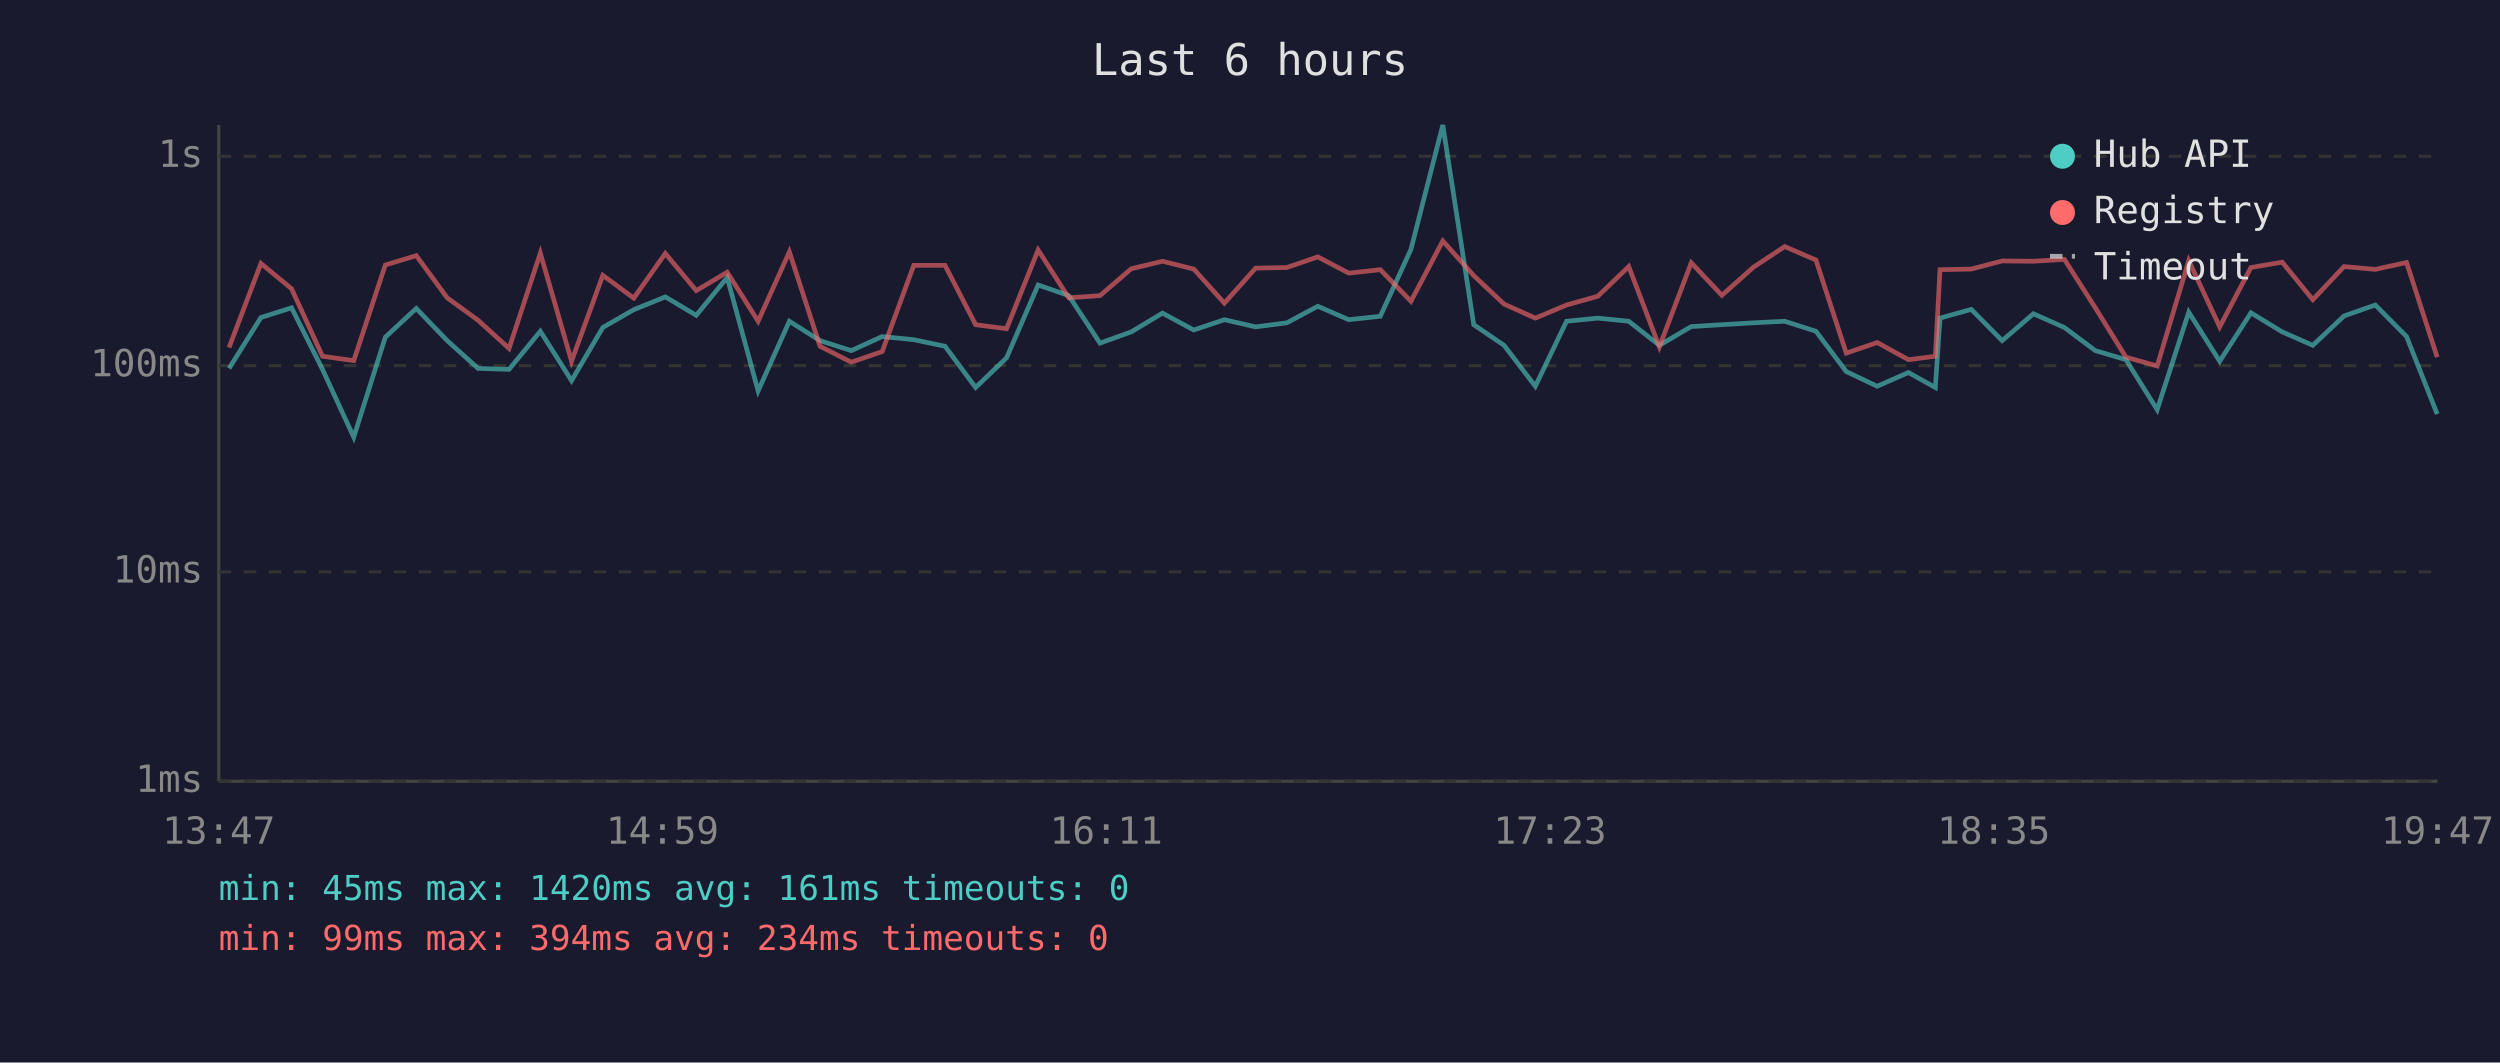
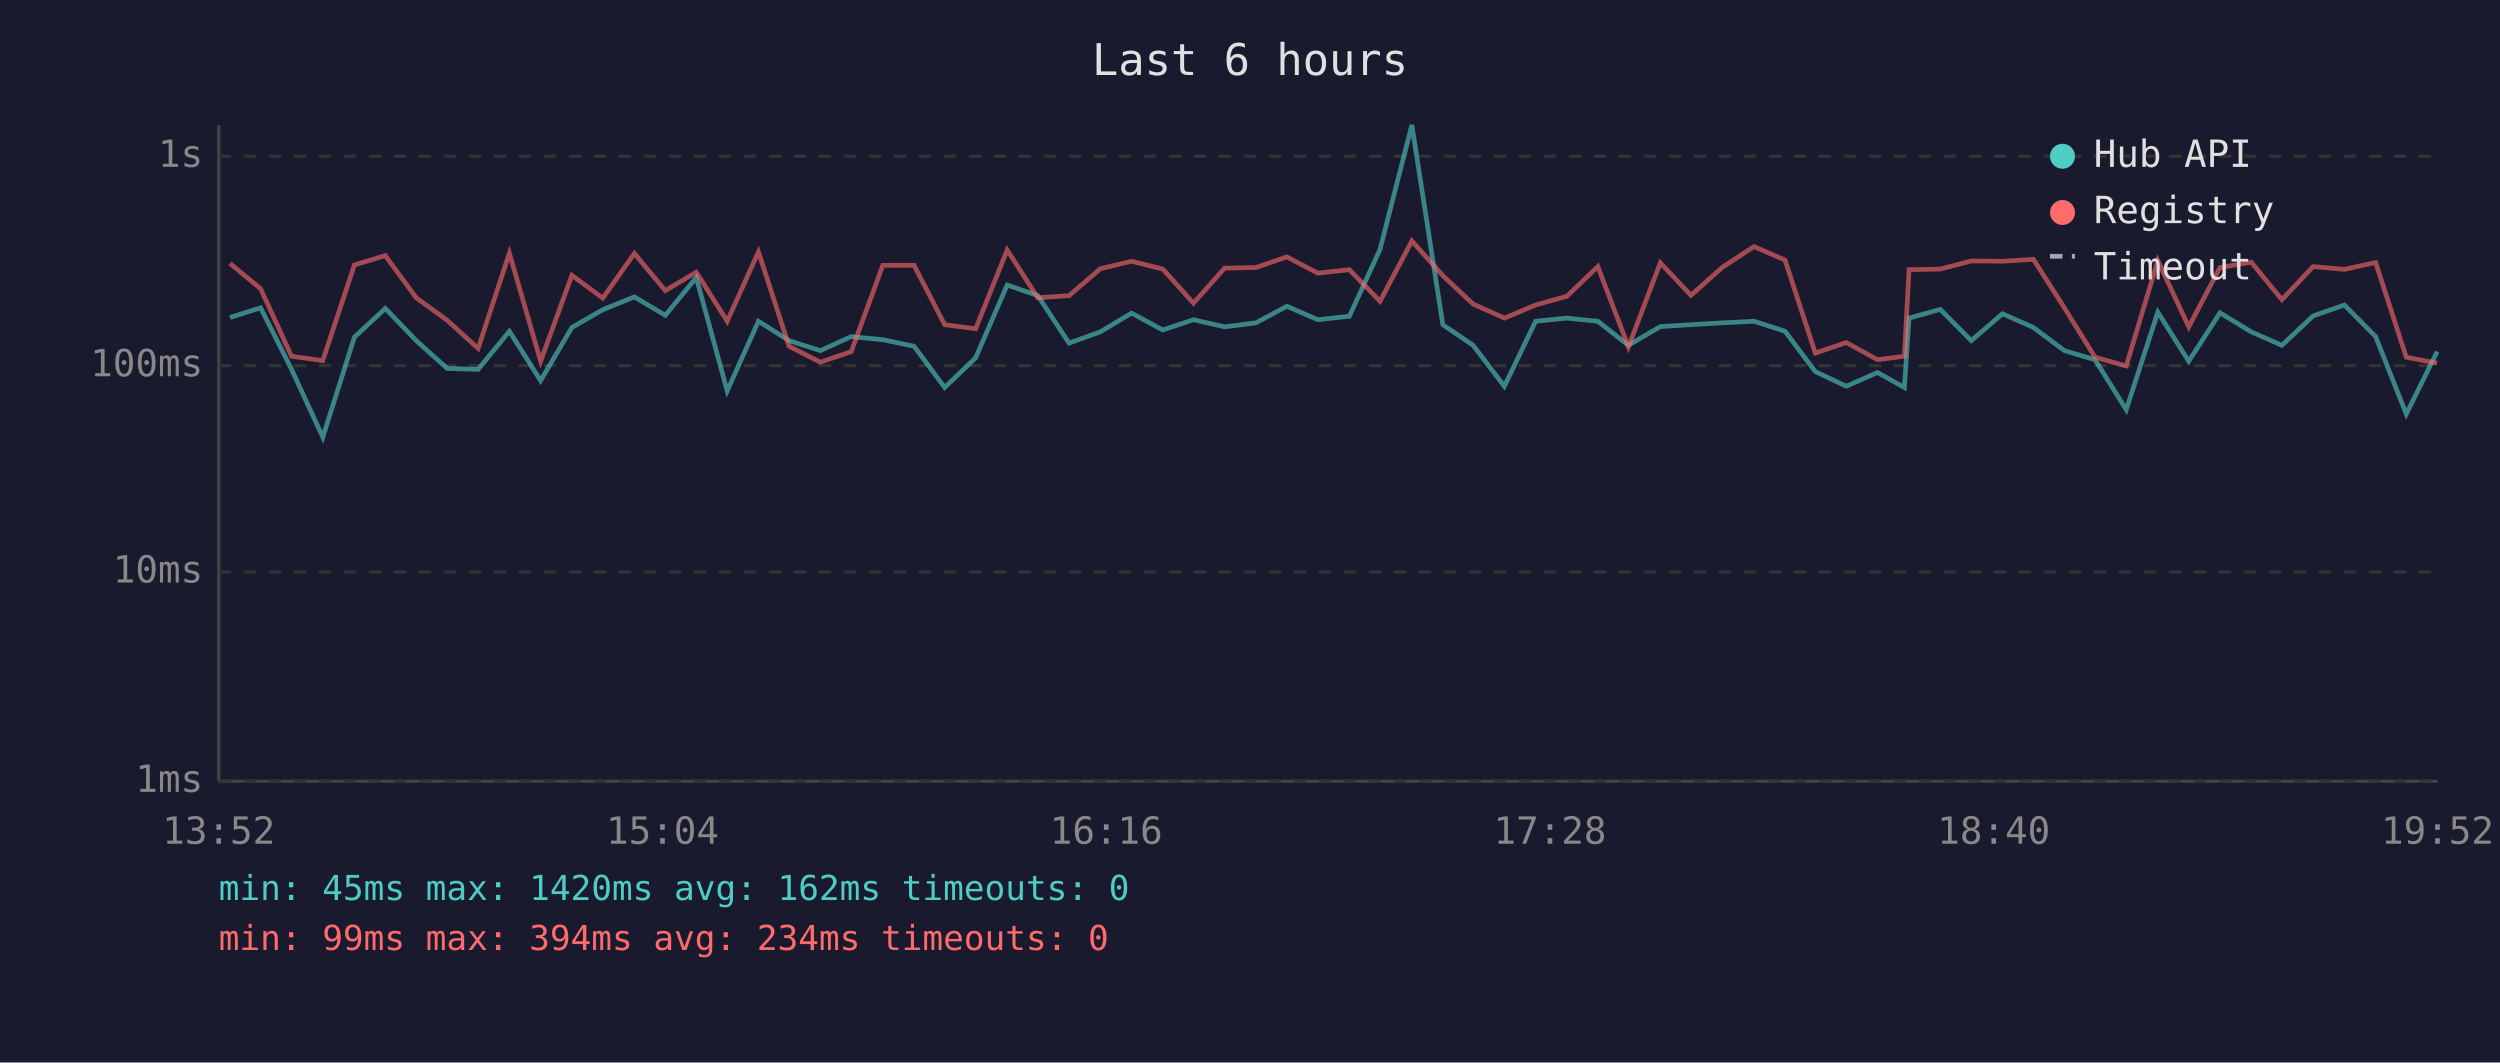
<svg xmlns="http://www.w3.org/2000/svg" viewBox="0 0 800 340" font-family="monospace" font-size="12">
  <rect width="800" height="340" fill="#1a1a2e" />
  <text x="400" y="24" fill="#e0e0e0" font-size="14" text-anchor="middle">Last 6 hours</text>
  <line x1="70" y1="40" x2="70" y2="250" stroke="#444" stroke-width="1" />
  <line x1="70" y1="250" x2="780" y2="250" stroke="#444" stroke-width="1" />
  <line x1="70" y1="250" x2="780" y2="250" stroke="#333" stroke-width="1" stroke-dasharray="4" />
  <text x="65" y="250" fill="#888" text-anchor="end" dominant-baseline="middle">1ms</text>
  <line x1="70" y1="183" x2="780" y2="183" stroke="#333" stroke-width="1" stroke-dasharray="4" />
  <text x="65" y="183" fill="#888" text-anchor="end" dominant-baseline="middle">10ms</text>
  <line x1="70" y1="117" x2="780" y2="117" stroke="#333" stroke-width="1" stroke-dasharray="4" />
  <text x="65" y="117" fill="#888" text-anchor="end" dominant-baseline="middle">100ms</text>
  <line x1="70" y1="50" x2="780" y2="50" stroke="#333" stroke-width="1" stroke-dasharray="4" />
  <text x="65" y="50" fill="#888" text-anchor="end" dominant-baseline="middle">1s</text>
-   <text x="70" y="270" fill="#888" text-anchor="middle">13:47</text>
-   <text x="212" y="270" fill="#888" text-anchor="middle">14:59</text>
-   <text x="354" y="270" fill="#888" text-anchor="middle">16:11</text>
-   <text x="496" y="270" fill="#888" text-anchor="middle">17:23</text>
-   <text x="638" y="270" fill="#888" text-anchor="middle">18:35</text>
-   <text x="780" y="270" fill="#888" text-anchor="middle">19:47</text>
-   <polyline points="73.3,117.9 83.5,101.6 93.3,98.5 103.2,118.2 113.2,139.9 123.3,107.9 133.2,98.7 143.1,109.0 153.0,117.9 162.9,118.2 172.9,106.0 182.9,121.8 192.9,104.8 202.8,99.1 212.9,95.0 222.8,100.9 232.7,88.8 242.6,125.1 252.6,102.8 262.4,109.0 272.4,112.2 282.3,107.7 292.4,108.7 302.4,110.8 312.2,124.0 322.1,114.5 332.2,91.2 342.0,94.6 352.0,109.8 362.0,106.2 372.0,100.2 382.0,105.6 391.8,102.3 401.8,104.6 411.8,103.3 421.7,98.0 431.6,102.3 441.7,101.2 451.5,79.8 461.7,40.0 471.6,103.9 481.3,110.5 491.3,123.6 501.3,102.8 511.3,101.8 521.2,102.8 531.0,110.5 541.2,104.5 551.0,103.9 561.1,103.3 571.1,102.8 581.1,106.0 590.8,118.9 600.7,123.6 610.7,119.2 619.3,124.0 620.8,101.8 630.8,99.0 640.7,109.0 650.7,100.4 660.6,104.8 670.5,112.2 680.3,115.1 690.3,131.1 700.4,99.9 710.3,115.6 720.3,100.1 730.3,106.2 740.1,110.5 750.1,101.1 760.1,97.6 770.1,107.7 779.9,132.5" fill="none" stroke="#4ecdc4" stroke-width="1.5" opacity="0.6" />
-   <polyline points="73.3,111.2 83.5,84.3 93.3,92.4 103.2,114.0 113.2,115.4 123.3,84.8 133.2,81.8 143.1,95.3 153.0,102.5 162.9,111.5 172.9,81.0 182.9,115.6 192.9,88.1 202.8,95.4 212.9,81.1 222.8,93.0 232.7,87.1 242.6,102.8 252.6,80.6 262.4,110.8 272.4,115.9 282.3,112.5 292.4,84.9 302.4,84.9 312.2,103.9 322.1,105.2 332.2,80.0 342.0,95.3 352.0,94.6 362.0,86.0 372.0,83.6 382.0,86.1 391.8,97.0 401.8,85.8 411.8,85.6 421.7,82.2 431.6,87.4 441.7,86.3 451.5,96.4 461.7,77.1 471.6,88.2 481.3,97.3 491.3,101.8 501.3,97.6 511.3,94.8 521.2,85.3 531.0,111.0 541.2,84.1 551.0,94.5 561.1,85.5 571.1,78.9 581.1,83.2 590.8,113.0 600.7,109.6 610.7,115.1 619.3,114.0 620.8,86.3 630.8,86.1 640.7,83.5 650.7,83.6 660.6,83.0 670.5,98.5 680.3,114.3 690.3,117.1 700.4,83.4 710.3,104.6 720.3,85.6 730.3,83.9 740.1,95.9 750.1,85.3 760.1,86.2 770.1,84.0 779.9,114.3" fill="none" stroke="#ff6b6b" stroke-width="1.5" opacity="0.6" />
+   <text x="70" y="270" fill="#888" text-anchor="middle">13:52</text>
+   <text x="212" y="270" fill="#888" text-anchor="middle">15:04</text>
+   <text x="354" y="270" fill="#888" text-anchor="middle">16:16</text>
+   <text x="496" y="270" fill="#888" text-anchor="middle">17:28</text>
+   <text x="638" y="270" fill="#888" text-anchor="middle">18:40</text>
+   <text x="780" y="270" fill="#888" text-anchor="middle">19:52</text>
+   <polyline points="73.6,101.6 83.4,98.5 93.3,118.2 103.3,139.9 113.4,107.9 123.3,98.7 133.2,109.0 143.1,117.9 153.0,118.2 163.0,106.0 173.0,121.8 183.0,104.8 192.9,99.1 203.0,95.0 212.9,100.9 222.8,88.8 232.7,125.1 242.7,102.8 252.5,109.0 262.5,112.2 272.4,107.7 282.5,108.7 292.5,110.8 302.3,124.0 312.2,114.5 322.3,91.2 332.1,94.6 342.1,109.8 352.1,106.2 362.1,100.2 372.1,105.6 381.9,102.3 391.9,104.6 401.9,103.3 411.8,98.0 421.7,102.3 431.8,101.2 441.6,79.8 451.8,40.0 461.7,103.9 471.4,110.5 481.4,123.6 491.4,102.8 501.4,101.8 511.3,102.8 521.1,110.5 531.3,104.5 541.1,103.9 551.2,103.3 561.3,102.8 571.2,106.0 580.9,118.9 590.8,123.6 600.8,119.2 609.4,124.0 610.9,101.8 620.9,99.0 630.8,109.0 640.8,100.4 650.7,104.8 660.6,112.2 670.4,115.1 680.4,131.1 690.5,99.9 700.4,115.6 710.4,100.1 720.4,106.2 730.2,110.5 740.2,101.1 750.2,97.6 760.2,107.7 770.0,132.5 779.9,112.5" fill="none" stroke="#4ecdc4" stroke-width="1.5" opacity="0.6" />
+   <polyline points="73.6,84.3 83.4,92.4 93.3,114.0 103.3,115.4 113.4,84.8 123.3,81.8 133.2,95.3 143.1,102.5 153.0,111.5 163.0,81.0 173.0,115.6 183.0,88.1 192.9,95.4 203.0,81.1 212.9,93.0 222.8,87.1 232.7,102.8 242.7,80.6 252.5,110.8 262.5,115.9 272.4,112.5 282.5,84.9 292.5,84.9 302.3,103.9 312.2,105.2 322.3,80.0 332.1,95.3 342.1,94.6 352.1,86.0 362.1,83.6 372.1,86.1 381.9,97.0 391.9,85.8 401.9,85.6 411.8,82.2 421.7,87.4 431.8,86.3 441.6,96.4 451.8,77.1 461.7,88.2 471.4,97.3 481.4,101.8 491.4,97.6 501.4,94.8 511.3,85.3 521.1,111.0 531.3,84.1 541.1,94.5 551.2,85.5 561.3,78.9 571.2,83.2 580.9,113.0 590.8,109.6 600.8,115.1 609.4,114.0 610.9,86.3 620.9,86.1 630.8,83.5 640.8,83.6 650.7,83.0 660.6,98.5 670.4,114.3 680.4,117.1 690.5,83.4 700.4,104.6 710.4,85.6 720.4,83.9 730.2,95.9 740.2,85.3 750.2,86.2 760.2,84.0 770.0,114.3 779.9,116.2" fill="none" stroke="#ff6b6b" stroke-width="1.5" opacity="0.6" />
  <circle cx="660" cy="50" r="4" fill="#4ecdc4" />
  <text x="670" y="50" fill="#e0e0e0" dominant-baseline="middle">Hub API</text>
  <circle cx="660" cy="68" r="4" fill="#ff6b6b" />
  <text x="670" y="68" fill="#e0e0e0" dominant-baseline="middle">Registry</text>
  <line x1="656" y1="82" x2="664" y2="82" stroke="#e0e0e0" stroke-width="1.5" stroke-dasharray="4,3" opacity="0.7" />
  <text x="670" y="86" fill="#e0e0e0" dominant-baseline="middle">Timeout</text>
-   <text x="70" y="288" fill="#4ecdc4" font-size="11">min: 45ms  max: 1420ms  avg: 161ms  timeouts: 0</text>
+   <text x="70" y="288" fill="#4ecdc4" font-size="11">min: 45ms  max: 1420ms  avg: 162ms  timeouts: 0</text>
  <text x="70" y="304" fill="#ff6b6b" font-size="11">min: 99ms  max: 394ms  avg: 234ms  timeouts: 0</text>
</svg>
